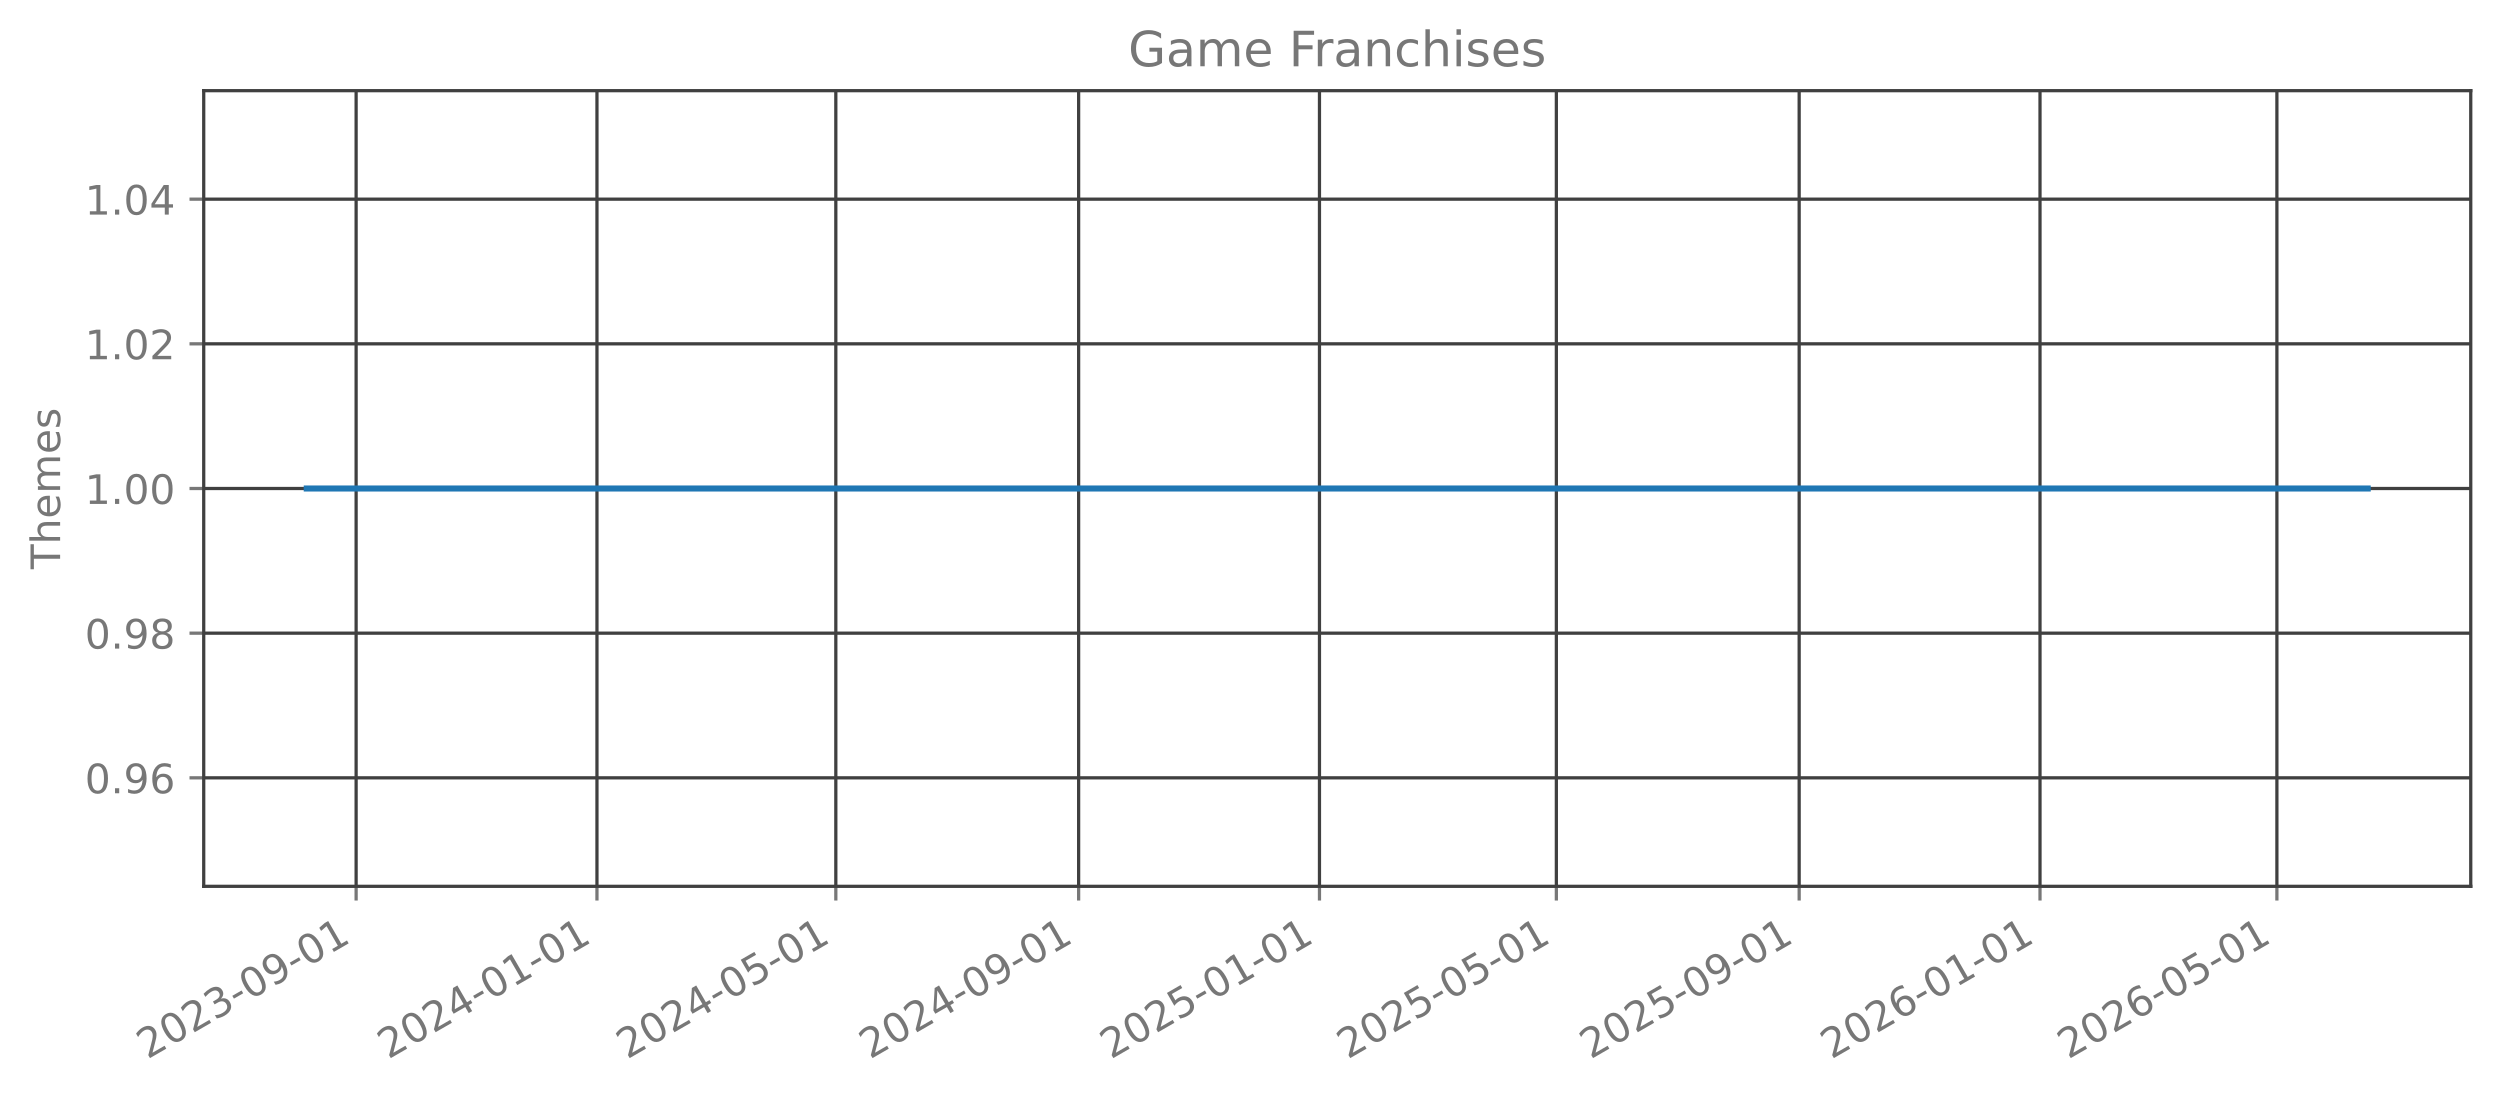
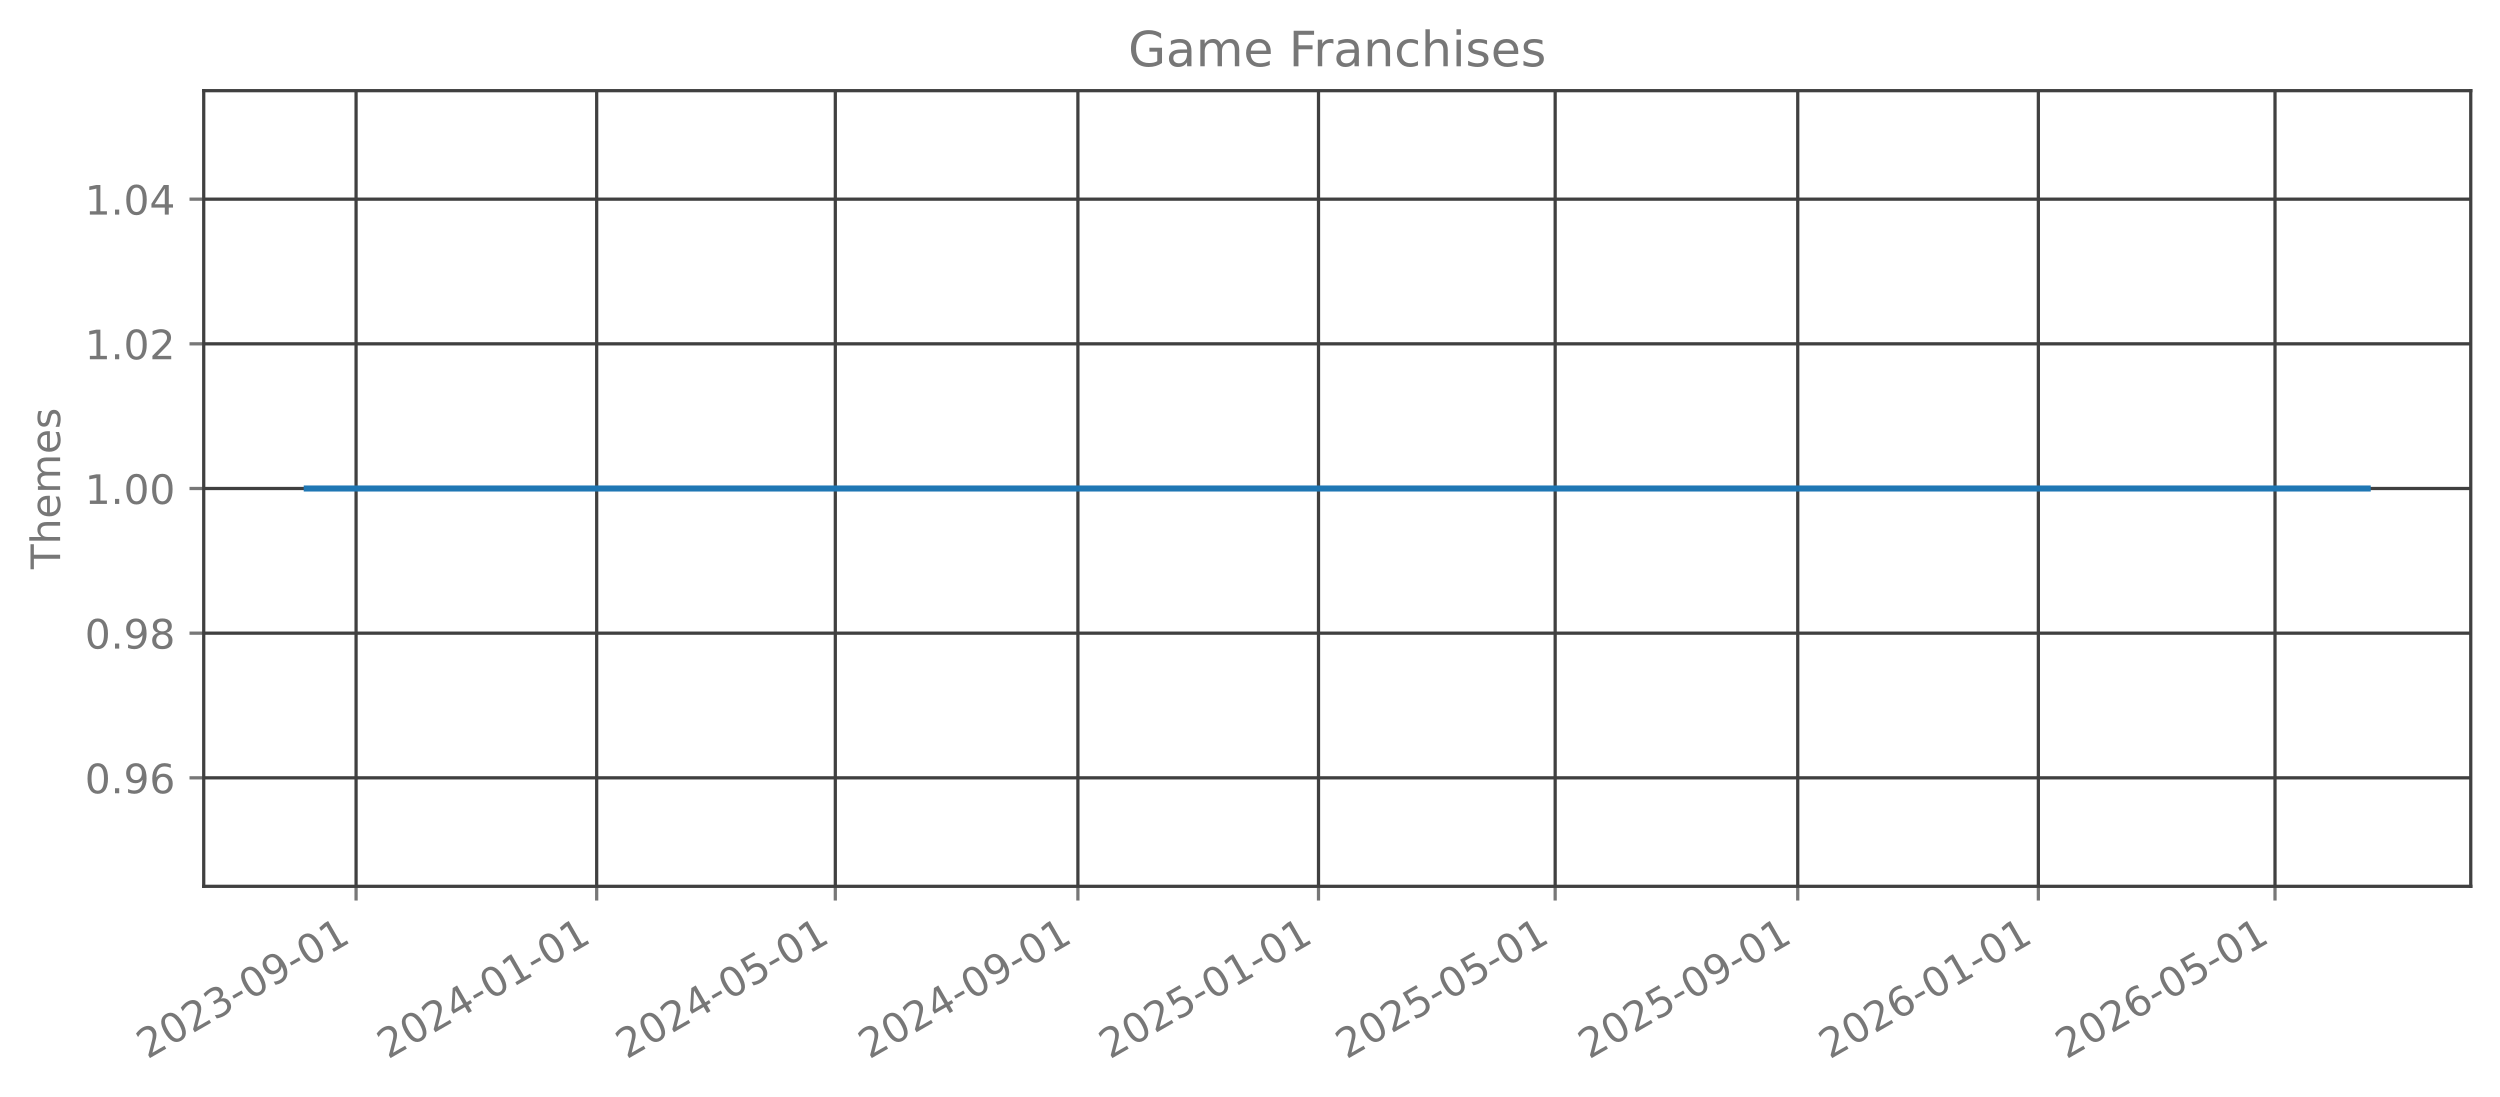
<svg xmlns="http://www.w3.org/2000/svg" xmlns:xlink="http://www.w3.org/1999/xlink" width="615.344pt" height="269.797pt" viewBox="0 0 615.344 269.797" version="1.1">
  <defs>
    <style type="text/css">*{stroke-linejoin: round; stroke-linecap: butt}</style>
  </defs>
  <g id="figure_1">
    <g id="patch_1">
      <path d="M 0 269.797  L 615.344 269.797  L 615.344 0  L 0 0  L 0 269.797  z " style="fill: none; opacity: 0" />
    </g>
    <g id="axes_1">
      <g id="patch_2">
        <path d="M 50.144 218.158  L 608.144 218.158  L 608.144 22.318  L 50.144 22.318  L 50.144 218.158  z " style="fill: none; opacity: 0" />
      </g>
      <g id="matplotlib.axis_1">
        <g id="xtick_1">
          <g id="line2d_1">
-             <path d="M 87.655 218.158  L 87.655 22.318  " clip-path="url(#p541ac7890f)" style="fill: none; stroke: #404040; stroke-width: 0.8; stroke-linecap: square" />
+             <path d="M 87.643 218.158  L 87.643 22.318  " clip-path="url(#p129f539ce5)" style="fill: none; stroke: #404040; stroke-width: 0.8; stroke-linecap: square" />
          </g>
          <g id="line2d_2">
            <defs>
-               <path id="m6353031081" d="M 0 0  L 0 3.5  " style="stroke: #777777; stroke-width: 0.8" />
+               <path id="m500386d739" d="M 0 0  L 0 3.5  " style="stroke: #777777; stroke-width: 0.8" />
            </defs>
            <g>
-               <use xlink:href="#m6353031081" x="87.655" y="218.158" style="fill: #777777; stroke: #777777; stroke-width: 0.8" />
+               <use xlink:href="#m500386d739" x="87.643" y="218.158" style="fill: #777777; stroke: #777777; stroke-width: 0.8" />
            </g>
          </g>
          <g id="text_1">
-             <g style="fill: #777777" transform="translate(36.28527 260.7964) rotate(-30) scale(0.1 -0.1)">
+             <g style="fill: #777777" transform="translate(36.27365 260.7964) rotate(-30) scale(0.1 -0.1)">
              <defs>
                <path id="DejaVuSans-32" d="M 1228 531  L 3431 531  L 3431 0  L 469 0  L 469 531  Q 828 903 1448 1529  Q 2069 2156 2228 2338  Q 2531 2678 2651 2914  Q 2772 3150 2772 3378  Q 2772 3750 2511 3984  Q 2250 4219 1831 4219  Q 1534 4219 1204 4116  Q 875 4013 500 3803  L 500 4441  Q 881 4594 1212 4672  Q 1544 4750 1819 4750  Q 2544 4750 2975 4387  Q 3406 4025 3406 3419  Q 3406 3131 3298 2873  Q 3191 2616 2906 2266  Q 2828 2175 2409 1742  Q 1991 1309 1228 531  z " transform="scale(0.015625)" />
                <path id="DejaVuSans-30" d="M 2034 4250  Q 1547 4250 1301 3770  Q 1056 3291 1056 2328  Q 1056 1369 1301 889  Q 1547 409 2034 409  Q 2525 409 2770 889  Q 3016 1369 3016 2328  Q 3016 3291 2770 3770  Q 2525 4250 2034 4250  z M 2034 4750  Q 2819 4750 3233 4129  Q 3647 3509 3647 2328  Q 3647 1150 3233 529  Q 2819 -91 2034 -91  Q 1250 -91 836 529  Q 422 1150 422 2328  Q 422 3509 836 4129  Q 1250 4750 2034 4750  z " transform="scale(0.015625)" />
                <path id="DejaVuSans-33" d="M 2597 2516  Q 3050 2419 3304 2112  Q 3559 1806 3559 1356  Q 3559 666 3084 287  Q 2609 -91 1734 -91  Q 1441 -91 1130 -33  Q 819 25 488 141  L 488 750  Q 750 597 1062 519  Q 1375 441 1716 441  Q 2309 441 2620 675  Q 2931 909 2931 1356  Q 2931 1769 2642 2001  Q 2353 2234 1838 2234  L 1294 2234  L 1294 2753  L 1863 2753  Q 2328 2753 2575 2939  Q 2822 3125 2822 3475  Q 2822 3834 2567 4026  Q 2313 4219 1838 4219  Q 1578 4219 1281 4162  Q 984 4106 628 3988  L 628 4550  Q 988 4650 1302 4700  Q 1616 4750 1894 4750  Q 2613 4750 3031 4423  Q 3450 4097 3450 3541  Q 3450 3153 3228 2886  Q 3006 2619 2597 2516  z " transform="scale(0.015625)" />
                <path id="DejaVuSans-2d" d="M 313 2009  L 1997 2009  L 1997 1497  L 313 1497  L 313 2009  z " transform="scale(0.015625)" />
                <path id="DejaVuSans-39" d="M 703 97  L 703 672  Q 941 559 1184 500  Q 1428 441 1663 441  Q 2288 441 2617 861  Q 2947 1281 2994 2138  Q 2813 1869 2534 1725  Q 2256 1581 1919 1581  Q 1219 1581 811 2004  Q 403 2428 403 3163  Q 403 3881 828 4315  Q 1253 4750 1959 4750  Q 2769 4750 3195 4129  Q 3622 3509 3622 2328  Q 3622 1225 3098 567  Q 2575 -91 1691 -91  Q 1453 -91 1209 -44  Q 966 3 703 97  z M 1959 2075  Q 2384 2075 2632 2365  Q 2881 2656 2881 3163  Q 2881 3666 2632 3958  Q 2384 4250 1959 4250  Q 1534 4250 1286 3958  Q 1038 3666 1038 3163  Q 1038 2656 1286 2365  Q 1534 2075 1959 2075  z " transform="scale(0.015625)" />
                <path id="DejaVuSans-31" d="M 794 531  L 1825 531  L 1825 4091  L 703 3866  L 703 4441  L 1819 4666  L 2450 4666  L 2450 531  L 3481 531  L 3481 0  L 794 0  L 794 531  z " transform="scale(0.015625)" />
              </defs>
              <use xlink:href="#DejaVuSans-32" />
              <use xlink:href="#DejaVuSans-30" transform="translate(63.62305 0)" />
              <use xlink:href="#DejaVuSans-32" transform="translate(127.2461 0)" />
              <use xlink:href="#DejaVuSans-33" transform="translate(190.8691 0)" />
              <use xlink:href="#DejaVuSans-2d" transform="translate(254.4922 0)" />
              <use xlink:href="#DejaVuSans-30" transform="translate(290.5762 0)" />
              <use xlink:href="#DejaVuSans-39" transform="translate(354.1992 0)" />
              <use xlink:href="#DejaVuSans-2d" transform="translate(417.8223 0)" />
              <use xlink:href="#DejaVuSans-30" transform="translate(453.9062 0)" />
              <use xlink:href="#DejaVuSans-31" transform="translate(517.5293 0)" />
            </g>
          </g>
        </g>
        <g id="xtick_2">
          <g id="line2d_3">
-             <path d="M 146.934 218.158  L 146.934 22.318  " clip-path="url(#p541ac7890f)" style="fill: none; stroke: #404040; stroke-width: 0.8; stroke-linecap: square" />
+             <path d="M 146.865 218.158  L 146.865 22.318  " clip-path="url(#p129f539ce5)" style="fill: none; stroke: #404040; stroke-width: 0.8; stroke-linecap: square" />
          </g>
          <g id="line2d_4">
            <g>
-               <use xlink:href="#m6353031081" x="146.934" y="218.158" style="fill: #777777; stroke: #777777; stroke-width: 0.8" />
+               <use xlink:href="#m500386d739" x="146.865" y="218.158" style="fill: #777777; stroke: #777777; stroke-width: 0.8" />
            </g>
          </g>
          <g id="text_2">
-             <g style="fill: #777777" transform="translate(95.56427 260.7964) rotate(-30) scale(0.1 -0.1)">
+             <g style="fill: #777777" transform="translate(95.49592 260.7964) rotate(-30) scale(0.1 -0.1)">
              <defs>
                <path id="DejaVuSans-34" d="M 2419 4116  L 825 1625  L 2419 1625  L 2419 4116  z M 2253 4666  L 3047 4666  L 3047 1625  L 3713 1625  L 3713 1100  L 3047 1100  L 3047 0  L 2419 0  L 2419 1100  L 313 1100  L 313 1709  L 2253 4666  z " transform="scale(0.015625)" />
              </defs>
              <use xlink:href="#DejaVuSans-32" />
              <use xlink:href="#DejaVuSans-30" transform="translate(63.62305 0)" />
              <use xlink:href="#DejaVuSans-32" transform="translate(127.2461 0)" />
              <use xlink:href="#DejaVuSans-34" transform="translate(190.8691 0)" />
              <use xlink:href="#DejaVuSans-2d" transform="translate(254.4922 0)" />
              <use xlink:href="#DejaVuSans-30" transform="translate(290.5762 0)" />
              <use xlink:href="#DejaVuSans-31" transform="translate(354.1992 0)" />
              <use xlink:href="#DejaVuSans-2d" transform="translate(417.8223 0)" />
              <use xlink:href="#DejaVuSans-30" transform="translate(453.9062 0)" />
              <use xlink:href="#DejaVuSans-31" transform="translate(517.5293 0)" />
            </g>
          </g>
        </g>
        <g id="xtick_3">
          <g id="line2d_5">
-             <path d="M 205.727 218.158  L 205.727 22.318  " clip-path="url(#p541ac7890f)" style="fill: none; stroke: #404040; stroke-width: 0.8; stroke-linecap: square" />
+             <path d="M 205.602 218.158  L 205.602 22.318  " clip-path="url(#p129f539ce5)" style="fill: none; stroke: #404040; stroke-width: 0.8; stroke-linecap: square" />
          </g>
          <g id="line2d_6">
            <g>
-               <use xlink:href="#m6353031081" x="205.727" y="218.158" style="fill: #777777; stroke: #777777; stroke-width: 0.8" />
+               <use xlink:href="#m500386d739" x="205.602" y="218.158" style="fill: #777777; stroke: #777777; stroke-width: 0.8" />
            </g>
          </g>
          <g id="text_3">
-             <g style="fill: #777777" transform="translate(154.3574 260.7964) rotate(-30) scale(0.1 -0.1)">
+             <g style="fill: #777777" transform="translate(154.2328 260.7964) rotate(-30) scale(0.1 -0.1)">
              <defs>
                <path id="DejaVuSans-35" d="M 691 4666  L 3169 4666  L 3169 4134  L 1269 4134  L 1269 2991  Q 1406 3038 1543 3061  Q 1681 3084 1819 3084  Q 2600 3084 3056 2656  Q 3513 2228 3513 1497  Q 3513 744 3044 326  Q 2575 -91 1722 -91  Q 1428 -91 1123 -41  Q 819 9 494 109  L 494 744  Q 775 591 1075 516  Q 1375 441 1709 441  Q 2250 441 2565 725  Q 2881 1009 2881 1497  Q 2881 1984 2565 2268  Q 2250 2553 1709 2553  Q 1456 2553 1204 2497  Q 953 2441 691 2322  L 691 4666  z " transform="scale(0.015625)" />
              </defs>
              <use xlink:href="#DejaVuSans-32" />
              <use xlink:href="#DejaVuSans-30" transform="translate(63.62305 0)" />
              <use xlink:href="#DejaVuSans-32" transform="translate(127.2461 0)" />
              <use xlink:href="#DejaVuSans-34" transform="translate(190.8691 0)" />
              <use xlink:href="#DejaVuSans-2d" transform="translate(254.4922 0)" />
              <use xlink:href="#DejaVuSans-30" transform="translate(290.5762 0)" />
              <use xlink:href="#DejaVuSans-35" transform="translate(354.1992 0)" />
              <use xlink:href="#DejaVuSans-2d" transform="translate(417.8223 0)" />
              <use xlink:href="#DejaVuSans-30" transform="translate(453.9062 0)" />
              <use xlink:href="#DejaVuSans-31" transform="translate(517.5293 0)" />
            </g>
          </g>
        </g>
        <g id="xtick_4">
          <g id="line2d_7">
-             <path d="M 265.492 218.158  L 265.492 22.318  " clip-path="url(#p541ac7890f)" style="fill: none; stroke: #404040; stroke-width: 0.8; stroke-linecap: square" />
+             <path d="M 265.31 218.158  L 265.31 22.318  " clip-path="url(#p129f539ce5)" style="fill: none; stroke: #404040; stroke-width: 0.8; stroke-linecap: square" />
          </g>
          <g id="line2d_8">
            <g>
-               <use xlink:href="#m6353031081" x="265.492" y="218.158" style="fill: #777777; stroke: #777777; stroke-width: 0.8" />
+               <use xlink:href="#m500386d739" x="265.31" y="218.158" style="fill: #777777; stroke: #777777; stroke-width: 0.8" />
            </g>
          </g>
          <g id="text_4">
-             <g style="fill: #777777" transform="translate(214.1223 260.7964) rotate(-30) scale(0.1 -0.1)">
+             <g style="fill: #777777" transform="translate(213.9405 260.7964) rotate(-30) scale(0.1 -0.1)">
              <use xlink:href="#DejaVuSans-32" />
              <use xlink:href="#DejaVuSans-30" transform="translate(63.62305 0)" />
              <use xlink:href="#DejaVuSans-32" transform="translate(127.2461 0)" />
              <use xlink:href="#DejaVuSans-34" transform="translate(190.8691 0)" />
              <use xlink:href="#DejaVuSans-2d" transform="translate(254.4922 0)" />
              <use xlink:href="#DejaVuSans-30" transform="translate(290.5762 0)" />
              <use xlink:href="#DejaVuSans-39" transform="translate(354.1992 0)" />
              <use xlink:href="#DejaVuSans-2d" transform="translate(417.8223 0)" />
              <use xlink:href="#DejaVuSans-30" transform="translate(453.9062 0)" />
              <use xlink:href="#DejaVuSans-31" transform="translate(517.5293 0)" />
            </g>
          </g>
        </g>
        <g id="xtick_5">
          <g id="line2d_9">
-             <path d="M 324.771 218.158  L 324.771 22.318  " clip-path="url(#p541ac7890f)" style="fill: none; stroke: #404040; stroke-width: 0.8; stroke-linecap: square" />
+             <path d="M 324.532 218.158  L 324.532 22.318  " clip-path="url(#p129f539ce5)" style="fill: none; stroke: #404040; stroke-width: 0.8; stroke-linecap: square" />
          </g>
          <g id="line2d_10">
            <g>
-               <use xlink:href="#m6353031081" x="324.771" y="218.158" style="fill: #777777; stroke: #777777; stroke-width: 0.8" />
+               <use xlink:href="#m500386d739" x="324.532" y="218.158" style="fill: #777777; stroke: #777777; stroke-width: 0.8" />
            </g>
          </g>
          <g id="text_5">
-             <g style="fill: #777777" transform="translate(273.4013 260.7964) rotate(-30) scale(0.1 -0.1)">
+             <g style="fill: #777777" transform="translate(273.1627 260.7964) rotate(-30) scale(0.1 -0.1)">
              <use xlink:href="#DejaVuSans-32" />
              <use xlink:href="#DejaVuSans-30" transform="translate(63.62305 0)" />
              <use xlink:href="#DejaVuSans-32" transform="translate(127.2461 0)" />
              <use xlink:href="#DejaVuSans-35" transform="translate(190.8691 0)" />
              <use xlink:href="#DejaVuSans-2d" transform="translate(254.4922 0)" />
              <use xlink:href="#DejaVuSans-30" transform="translate(290.5762 0)" />
              <use xlink:href="#DejaVuSans-31" transform="translate(354.1992 0)" />
              <use xlink:href="#DejaVuSans-2d" transform="translate(417.8223 0)" />
              <use xlink:href="#DejaVuSans-30" transform="translate(453.9062 0)" />
              <use xlink:href="#DejaVuSans-31" transform="translate(517.5293 0)" />
            </g>
          </g>
        </g>
        <g id="xtick_6">
          <g id="line2d_11">
-             <path d="M 383.078 218.158  L 383.078 22.318  " clip-path="url(#p541ac7890f)" style="fill: none; stroke: #404040; stroke-width: 0.8; stroke-linecap: square" />
+             <path d="M 382.784 218.158  L 382.784 22.318  " clip-path="url(#p129f539ce5)" style="fill: none; stroke: #404040; stroke-width: 0.8; stroke-linecap: square" />
          </g>
          <g id="line2d_12">
            <g>
-               <use xlink:href="#m6353031081" x="383.078" y="218.158" style="fill: #777777; stroke: #777777; stroke-width: 0.8" />
+               <use xlink:href="#m500386d739" x="382.784" y="218.158" style="fill: #777777; stroke: #777777; stroke-width: 0.8" />
            </g>
          </g>
          <g id="text_6">
-             <g style="fill: #777777" transform="translate(331.7085 260.7964) rotate(-30) scale(0.1 -0.1)">
+             <g style="fill: #777777" transform="translate(331.4141 260.7964) rotate(-30) scale(0.1 -0.1)">
              <use xlink:href="#DejaVuSans-32" />
              <use xlink:href="#DejaVuSans-30" transform="translate(63.62305 0)" />
              <use xlink:href="#DejaVuSans-32" transform="translate(127.2461 0)" />
              <use xlink:href="#DejaVuSans-35" transform="translate(190.8691 0)" />
              <use xlink:href="#DejaVuSans-2d" transform="translate(254.4922 0)" />
              <use xlink:href="#DejaVuSans-30" transform="translate(290.5762 0)" />
              <use xlink:href="#DejaVuSans-35" transform="translate(354.1992 0)" />
              <use xlink:href="#DejaVuSans-2d" transform="translate(417.8223 0)" />
              <use xlink:href="#DejaVuSans-30" transform="translate(453.9062 0)" />
              <use xlink:href="#DejaVuSans-31" transform="translate(517.5293 0)" />
            </g>
          </g>
        </g>
        <g id="xtick_7">
          <g id="line2d_13">
-             <path d="M 442.843 218.158  L 442.843 22.318  " clip-path="url(#p541ac7890f)" style="fill: none; stroke: #404040; stroke-width: 0.8; stroke-linecap: square" />
+             <path d="M 442.491 218.158  L 442.491 22.318  " clip-path="url(#p129f539ce5)" style="fill: none; stroke: #404040; stroke-width: 0.8; stroke-linecap: square" />
          </g>
          <g id="line2d_14">
            <g>
-               <use xlink:href="#m6353031081" x="442.843" y="218.158" style="fill: #777777; stroke: #777777; stroke-width: 0.8" />
+               <use xlink:href="#m500386d739" x="442.491" y="218.158" style="fill: #777777; stroke: #777777; stroke-width: 0.8" />
            </g>
          </g>
          <g id="text_7">
-             <g style="fill: #777777" transform="translate(391.4734 260.7964) rotate(-30) scale(0.1 -0.1)">
+             <g style="fill: #777777" transform="translate(391.1218 260.7964) rotate(-30) scale(0.1 -0.1)">
              <use xlink:href="#DejaVuSans-32" />
              <use xlink:href="#DejaVuSans-30" transform="translate(63.62305 0)" />
              <use xlink:href="#DejaVuSans-32" transform="translate(127.2461 0)" />
              <use xlink:href="#DejaVuSans-35" transform="translate(190.8691 0)" />
              <use xlink:href="#DejaVuSans-2d" transform="translate(254.4922 0)" />
              <use xlink:href="#DejaVuSans-30" transform="translate(290.5762 0)" />
              <use xlink:href="#DejaVuSans-39" transform="translate(354.1992 0)" />
              <use xlink:href="#DejaVuSans-2d" transform="translate(417.8223 0)" />
              <use xlink:href="#DejaVuSans-30" transform="translate(453.9062 0)" />
              <use xlink:href="#DejaVuSans-31" transform="translate(517.5293 0)" />
            </g>
          </g>
        </g>
        <g id="xtick_8">
          <g id="line2d_15">
-             <path d="M 502.122 218.158  L 502.122 22.318  " clip-path="url(#p541ac7890f)" style="fill: none; stroke: #404040; stroke-width: 0.8; stroke-linecap: square" />
+             <path d="M 501.714 218.158  L 501.714 22.318  " clip-path="url(#p129f539ce5)" style="fill: none; stroke: #404040; stroke-width: 0.8; stroke-linecap: square" />
          </g>
          <g id="line2d_16">
            <g>
-               <use xlink:href="#m6353031081" x="502.122" y="218.158" style="fill: #777777; stroke: #777777; stroke-width: 0.8" />
+               <use xlink:href="#m500386d739" x="501.714" y="218.158" style="fill: #777777; stroke: #777777; stroke-width: 0.8" />
            </g>
          </g>
          <g id="text_8">
-             <g style="fill: #777777" transform="translate(450.7524 260.7964) rotate(-30) scale(0.1 -0.1)">
+             <g style="fill: #777777" transform="translate(450.3441 260.7964) rotate(-30) scale(0.1 -0.1)">
              <defs>
                <path id="DejaVuSans-36" d="M 2113 2584  Q 1688 2584 1439 2293  Q 1191 2003 1191 1497  Q 1191 994 1439 701  Q 1688 409 2113 409  Q 2538 409 2786 701  Q 3034 994 3034 1497  Q 3034 2003 2786 2293  Q 2538 2584 2113 2584  z M 3366 4563  L 3366 3988  Q 3128 4100 2886 4159  Q 2644 4219 2406 4219  Q 1781 4219 1451 3797  Q 1122 3375 1075 2522  Q 1259 2794 1537 2939  Q 1816 3084 2150 3084  Q 2853 3084 3261 2657  Q 3669 2231 3669 1497  Q 3669 778 3244 343  Q 2819 -91 2113 -91  Q 1303 -91 875 529  Q 447 1150 447 2328  Q 447 3434 972 4092  Q 1497 4750 2381 4750  Q 2619 4750 2861 4703  Q 3103 4656 3366 4563  z " transform="scale(0.015625)" />
              </defs>
              <use xlink:href="#DejaVuSans-32" />
              <use xlink:href="#DejaVuSans-30" transform="translate(63.62305 0)" />
              <use xlink:href="#DejaVuSans-32" transform="translate(127.2461 0)" />
              <use xlink:href="#DejaVuSans-36" transform="translate(190.8691 0)" />
              <use xlink:href="#DejaVuSans-2d" transform="translate(254.4922 0)" />
              <use xlink:href="#DejaVuSans-30" transform="translate(290.5762 0)" />
              <use xlink:href="#DejaVuSans-31" transform="translate(354.1992 0)" />
              <use xlink:href="#DejaVuSans-2d" transform="translate(417.8223 0)" />
              <use xlink:href="#DejaVuSans-30" transform="translate(453.9062 0)" />
              <use xlink:href="#DejaVuSans-31" transform="translate(517.5293 0)" />
            </g>
          </g>
        </g>
        <g id="xtick_9">
          <g id="line2d_17">
-             <path d="M 560.429 218.158  L 560.429 22.318  " clip-path="url(#p541ac7890f)" style="fill: none; stroke: #404040; stroke-width: 0.8; stroke-linecap: square" />
+             <path d="M 559.965 218.158  L 559.965 22.318  " clip-path="url(#p129f539ce5)" style="fill: none; stroke: #404040; stroke-width: 0.8; stroke-linecap: square" />
          </g>
          <g id="line2d_18">
            <g>
-               <use xlink:href="#m6353031081" x="560.429" y="218.158" style="fill: #777777; stroke: #777777; stroke-width: 0.8" />
+               <use xlink:href="#m500386d739" x="559.965" y="218.158" style="fill: #777777; stroke: #777777; stroke-width: 0.8" />
            </g>
          </g>
          <g id="text_9">
-             <g style="fill: #777777" transform="translate(509.0596 260.7964) rotate(-30) scale(0.1 -0.1)">
+             <g style="fill: #777777" transform="translate(508.5955 260.7964) rotate(-30) scale(0.1 -0.1)">
              <use xlink:href="#DejaVuSans-32" />
              <use xlink:href="#DejaVuSans-30" transform="translate(63.62305 0)" />
              <use xlink:href="#DejaVuSans-32" transform="translate(127.2461 0)" />
              <use xlink:href="#DejaVuSans-36" transform="translate(190.8691 0)" />
              <use xlink:href="#DejaVuSans-2d" transform="translate(254.4922 0)" />
              <use xlink:href="#DejaVuSans-30" transform="translate(290.5762 0)" />
              <use xlink:href="#DejaVuSans-35" transform="translate(354.1992 0)" />
              <use xlink:href="#DejaVuSans-2d" transform="translate(417.8223 0)" />
              <use xlink:href="#DejaVuSans-30" transform="translate(453.9062 0)" />
              <use xlink:href="#DejaVuSans-31" transform="translate(517.5293 0)" />
            </g>
          </g>
        </g>
      </g>
      <g id="matplotlib.axis_2">
        <g id="ytick_1">
          <g id="line2d_19">
-             <path d="M 50.144 191.453  L 608.144 191.453  " clip-path="url(#p541ac7890f)" style="fill: none; stroke: #404040; stroke-width: 0.8; stroke-linecap: square" />
+             <path d="M 50.144 191.453  L 608.144 191.453  " clip-path="url(#p129f539ce5)" style="fill: none; stroke: #404040; stroke-width: 0.8; stroke-linecap: square" />
          </g>
          <g id="line2d_20">
            <defs>
-               <path id="m2905d5e499" d="M 0 0  L -3.5 0  " style="stroke: #777777; stroke-width: 0.8" />
+               <path id="mc25b5643de" d="M 0 0  L -3.5 0  " style="stroke: #777777; stroke-width: 0.8" />
            </defs>
            <g>
-               <use xlink:href="#m2905d5e499" x="50.144" y="191.453" style="fill: #777777; stroke: #777777; stroke-width: 0.8" />
+               <use xlink:href="#mc25b5643de" x="50.144" y="191.453" style="fill: #777777; stroke: #777777; stroke-width: 0.8" />
            </g>
          </g>
          <g id="text_10">
            <g style="fill: #777777" transform="translate(20.87813 195.2519) scale(0.1 -0.1)">
              <defs>
                <path id="DejaVuSans-2e" d="M 684 794  L 1344 794  L 1344 0  L 684 0  L 684 794  z " transform="scale(0.015625)" />
              </defs>
              <use xlink:href="#DejaVuSans-30" />
              <use xlink:href="#DejaVuSans-2e" transform="translate(63.62305 0)" />
              <use xlink:href="#DejaVuSans-39" transform="translate(95.41016 0)" />
              <use xlink:href="#DejaVuSans-36" transform="translate(159.0332 0)" />
            </g>
          </g>
        </g>
        <g id="ytick_2">
          <g id="line2d_21">
-             <path d="M 50.144 155.845  L 608.144 155.845  " clip-path="url(#p541ac7890f)" style="fill: none; stroke: #404040; stroke-width: 0.8; stroke-linecap: square" />
+             <path d="M 50.144 155.845  L 608.144 155.845  " clip-path="url(#p129f539ce5)" style="fill: none; stroke: #404040; stroke-width: 0.8; stroke-linecap: square" />
          </g>
          <g id="line2d_22">
            <g>
-               <use xlink:href="#m2905d5e499" x="50.144" y="155.845" style="fill: #777777; stroke: #777777; stroke-width: 0.8" />
+               <use xlink:href="#mc25b5643de" x="50.144" y="155.845" style="fill: #777777; stroke: #777777; stroke-width: 0.8" />
            </g>
          </g>
          <g id="text_11">
            <g style="fill: #777777" transform="translate(20.87813 159.6446) scale(0.1 -0.1)">
              <defs>
                <path id="DejaVuSans-38" d="M 2034 2216  Q 1584 2216 1326 1975  Q 1069 1734 1069 1313  Q 1069 891 1326 650  Q 1584 409 2034 409  Q 2484 409 2743 651  Q 3003 894 3003 1313  Q 3003 1734 2745 1975  Q 2488 2216 2034 2216  z M 1403 2484  Q 997 2584 770 2862  Q 544 3141 544 3541  Q 544 4100 942 4425  Q 1341 4750 2034 4750  Q 2731 4750 3128 4425  Q 3525 4100 3525 3541  Q 3525 3141 3298 2862  Q 3072 2584 2669 2484  Q 3125 2378 3379 2068  Q 3634 1759 3634 1313  Q 3634 634 3220 271  Q 2806 -91 2034 -91  Q 1263 -91 848 271  Q 434 634 434 1313  Q 434 1759 690 2068  Q 947 2378 1403 2484  z M 1172 3481  Q 1172 3119 1398 2916  Q 1625 2713 2034 2713  Q 2441 2713 2670 2916  Q 2900 3119 2900 3481  Q 2900 3844 2670 4047  Q 2441 4250 2034 4250  Q 1625 4250 1398 4047  Q 1172 3844 1172 3481  z " transform="scale(0.015625)" />
              </defs>
              <use xlink:href="#DejaVuSans-30" />
              <use xlink:href="#DejaVuSans-2e" transform="translate(63.62305 0)" />
              <use xlink:href="#DejaVuSans-39" transform="translate(95.41016 0)" />
              <use xlink:href="#DejaVuSans-38" transform="translate(159.0332 0)" />
            </g>
          </g>
        </g>
        <g id="ytick_3">
          <g id="line2d_23">
-             <path d="M 50.144 120.238  L 608.144 120.238  " clip-path="url(#p541ac7890f)" style="fill: none; stroke: #404040; stroke-width: 0.8; stroke-linecap: square" />
+             <path d="M 50.144 120.238  L 608.144 120.238  " clip-path="url(#p129f539ce5)" style="fill: none; stroke: #404040; stroke-width: 0.8; stroke-linecap: square" />
          </g>
          <g id="line2d_24">
            <g>
-               <use xlink:href="#m2905d5e499" x="50.144" y="120.238" style="fill: #777777; stroke: #777777; stroke-width: 0.8" />
+               <use xlink:href="#mc25b5643de" x="50.144" y="120.238" style="fill: #777777; stroke: #777777; stroke-width: 0.8" />
            </g>
          </g>
          <g id="text_12">
            <g style="fill: #777777" transform="translate(20.87813 124.0373) scale(0.1 -0.1)">
              <use xlink:href="#DejaVuSans-31" />
              <use xlink:href="#DejaVuSans-2e" transform="translate(63.62305 0)" />
              <use xlink:href="#DejaVuSans-30" transform="translate(95.41016 0)" />
              <use xlink:href="#DejaVuSans-30" transform="translate(159.0332 0)" />
            </g>
          </g>
        </g>
        <g id="ytick_4">
          <g id="line2d_25">
-             <path d="M 50.144 84.631  L 608.144 84.631  " clip-path="url(#p541ac7890f)" style="fill: none; stroke: #404040; stroke-width: 0.8; stroke-linecap: square" />
+             <path d="M 50.144 84.631  L 608.144 84.631  " clip-path="url(#p129f539ce5)" style="fill: none; stroke: #404040; stroke-width: 0.8; stroke-linecap: square" />
          </g>
          <g id="line2d_26">
            <g>
-               <use xlink:href="#m2905d5e499" x="50.144" y="84.631" style="fill: #777777; stroke: #777777; stroke-width: 0.8" />
+               <use xlink:href="#mc25b5643de" x="50.144" y="84.631" style="fill: #777777; stroke: #777777; stroke-width: 0.8" />
            </g>
          </g>
          <g id="text_13">
            <g style="fill: #777777" transform="translate(20.87813 88.43007) scale(0.1 -0.1)">
              <use xlink:href="#DejaVuSans-31" />
              <use xlink:href="#DejaVuSans-2e" transform="translate(63.62305 0)" />
              <use xlink:href="#DejaVuSans-30" transform="translate(95.41016 0)" />
              <use xlink:href="#DejaVuSans-32" transform="translate(159.0332 0)" />
            </g>
          </g>
        </g>
        <g id="ytick_5">
          <g id="line2d_27">
-             <path d="M 50.144 49.024  L 608.144 49.024  " clip-path="url(#p541ac7890f)" style="fill: none; stroke: #404040; stroke-width: 0.8; stroke-linecap: square" />
+             <path d="M 50.144 49.024  L 608.144 49.024  " clip-path="url(#p129f539ce5)" style="fill: none; stroke: #404040; stroke-width: 0.8; stroke-linecap: square" />
          </g>
          <g id="line2d_28">
            <g>
-               <use xlink:href="#m2905d5e499" x="50.144" y="49.024" style="fill: #777777; stroke: #777777; stroke-width: 0.8" />
+               <use xlink:href="#mc25b5643de" x="50.144" y="49.024" style="fill: #777777; stroke: #777777; stroke-width: 0.8" />
            </g>
          </g>
          <g id="text_14">
            <g style="fill: #777777" transform="translate(20.87813 52.8228) scale(0.1 -0.1)">
              <use xlink:href="#DejaVuSans-31" />
              <use xlink:href="#DejaVuSans-2e" transform="translate(63.62305 0)" />
              <use xlink:href="#DejaVuSans-30" transform="translate(95.41016 0)" />
              <use xlink:href="#DejaVuSans-34" transform="translate(159.0332 0)" />
            </g>
          </g>
        </g>
        <g id="text_15">
          <g style="fill: #777777" transform="translate(14.79844 140.0889) rotate(-90) scale(0.1 -0.1)">
            <defs>
              <path id="DejaVuSans-54" d="M -19 4666  L 3928 4666  L 3928 4134  L 2272 4134  L 2272 0  L 1638 0  L 1638 4134  L -19 4134  L -19 4666  z " transform="scale(0.015625)" />
              <path id="DejaVuSans-68" d="M 3513 2113  L 3513 0  L 2938 0  L 2938 2094  Q 2938 2591 2744 2837  Q 2550 3084 2163 3084  Q 1697 3084 1428 2787  Q 1159 2491 1159 1978  L 1159 0  L 581 0  L 581 4863  L 1159 4863  L 1159 2956  Q 1366 3272 1645 3428  Q 1925 3584 2291 3584  Q 2894 3584 3203 3211  Q 3513 2838 3513 2113  z " transform="scale(0.015625)" />
              <path id="DejaVuSans-65" d="M 3597 1894  L 3597 1613  L 953 1613  Q 991 1019 1311 708  Q 1631 397 2203 397  Q 2534 397 2845 478  Q 3156 559 3463 722  L 3463 178  Q 3153 47 2828 -22  Q 2503 -91 2169 -91  Q 1331 -91 842 396  Q 353 884 353 1716  Q 353 2575 817 3079  Q 1281 3584 2069 3584  Q 2775 3584 3186 3129  Q 3597 2675 3597 1894  z M 3022 2063  Q 3016 2534 2758 2815  Q 2500 3097 2075 3097  Q 1594 3097 1305 2825  Q 1016 2553 972 2059  L 3022 2063  z " transform="scale(0.015625)" />
              <path id="DejaVuSans-6d" d="M 3328 2828  Q 3544 3216 3844 3400  Q 4144 3584 4550 3584  Q 5097 3584 5394 3201  Q 5691 2819 5691 2113  L 5691 0  L 5113 0  L 5113 2094  Q 5113 2597 4934 2840  Q 4756 3084 4391 3084  Q 3944 3084 3684 2787  Q 3425 2491 3425 1978  L 3425 0  L 2847 0  L 2847 2094  Q 2847 2600 2669 2842  Q 2491 3084 2119 3084  Q 1678 3084 1418 2786  Q 1159 2488 1159 1978  L 1159 0  L 581 0  L 581 3500  L 1159 3500  L 1159 2956  Q 1356 3278 1631 3431  Q 1906 3584 2284 3584  Q 2666 3584 2933 3390  Q 3200 3197 3328 2828  z " transform="scale(0.015625)" />
              <path id="DejaVuSans-73" d="M 2834 3397  L 2834 2853  Q 2591 2978 2328 3040  Q 2066 3103 1784 3103  Q 1356 3103 1142 2972  Q 928 2841 928 2578  Q 928 2378 1081 2264  Q 1234 2150 1697 2047  L 1894 2003  Q 2506 1872 2764 1633  Q 3022 1394 3022 966  Q 3022 478 2636 193  Q 2250 -91 1575 -91  Q 1294 -91 989 -36  Q 684 19 347 128  L 347 722  Q 666 556 975 473  Q 1284 391 1588 391  Q 1994 391 2212 530  Q 2431 669 2431 922  Q 2431 1156 2273 1281  Q 2116 1406 1581 1522  L 1381 1569  Q 847 1681 609 1914  Q 372 2147 372 2553  Q 372 3047 722 3315  Q 1072 3584 1716 3584  Q 2034 3584 2315 3537  Q 2597 3491 2834 3397  z " transform="scale(0.015625)" />
            </defs>
            <use xlink:href="#DejaVuSans-54" />
            <use xlink:href="#DejaVuSans-68" transform="translate(61.08398 0)" />
            <use xlink:href="#DejaVuSans-65" transform="translate(124.4629 0)" />
            <use xlink:href="#DejaVuSans-6d" transform="translate(185.9863 0)" />
            <use xlink:href="#DejaVuSans-65" transform="translate(283.3984 0)" />
            <use xlink:href="#DejaVuSans-73" transform="translate(344.9219 0)" />
          </g>
        </g>
      </g>
      <g id="line2d_29">
-         <path d="M 75.507 120.238  L 582.78 120.238  " clip-path="url(#p541ac7890f)" style="fill: none; stroke: #1f77b4; stroke-width: 1.5; stroke-linecap: square" />
+         <path d="M 75.507 120.238  L 582.78 120.238  " clip-path="url(#p129f539ce5)" style="fill: none; stroke: #1f77b4; stroke-width: 1.5; stroke-linecap: square" />
      </g>
      <g id="patch_3">
        <path d="M 50.144 218.158  L 50.144 22.318  " style="fill: none; stroke: #404040; stroke-width: 0.8; stroke-linejoin: miter; stroke-linecap: square" />
      </g>
      <g id="patch_4">
        <path d="M 608.144 218.158  L 608.144 22.318  " style="fill: none; stroke: #404040; stroke-width: 0.8; stroke-linejoin: miter; stroke-linecap: square" />
      </g>
      <g id="patch_5">
        <path d="M 50.144 218.158  L 608.144 218.158  " style="fill: none; stroke: #404040; stroke-width: 0.8; stroke-linejoin: miter; stroke-linecap: square" />
      </g>
      <g id="patch_6">
        <path d="M 50.144 22.318  L 608.144 22.318  " style="fill: none; stroke: #404040; stroke-width: 0.8; stroke-linejoin: miter; stroke-linecap: square" />
      </g>
      <g id="text_16">
        <g style="fill: #777777" transform="translate(277.7013 16.31812) scale(0.12 -0.12)">
          <defs>
            <path id="DejaVuSans-47" d="M 3809 666  L 3809 1919  L 2778 1919  L 2778 2438  L 4434 2438  L 4434 434  Q 4069 175 3628 42  Q 3188 -91 2688 -91  Q 1594 -91 976 548  Q 359 1188 359 2328  Q 359 3472 976 4111  Q 1594 4750 2688 4750  Q 3144 4750 3555 4637  Q 3966 4525 4313 4306  L 4313 3634  Q 3963 3931 3569 4081  Q 3175 4231 2741 4231  Q 1884 4231 1454 3753  Q 1025 3275 1025 2328  Q 1025 1384 1454 906  Q 1884 428 2741 428  Q 3075 428 3337 486  Q 3600 544 3809 666  z " transform="scale(0.015625)" />
            <path id="DejaVuSans-61" d="M 2194 1759  Q 1497 1759 1228 1600  Q 959 1441 959 1056  Q 959 750 1161 570  Q 1363 391 1709 391  Q 2188 391 2477 730  Q 2766 1069 2766 1631  L 2766 1759  L 2194 1759  z M 3341 1997  L 3341 0  L 2766 0  L 2766 531  Q 2569 213 2275 61  Q 1981 -91 1556 -91  Q 1019 -91 701 211  Q 384 513 384 1019  Q 384 1609 779 1909  Q 1175 2209 1959 2209  L 2766 2209  L 2766 2266  Q 2766 2663 2505 2880  Q 2244 3097 1772 3097  Q 1472 3097 1187 3025  Q 903 2953 641 2809  L 641 3341  Q 956 3463 1253 3523  Q 1550 3584 1831 3584  Q 2591 3584 2966 3190  Q 3341 2797 3341 1997  z " transform="scale(0.015625)" />
            <path id="DejaVuSans-20" transform="scale(0.015625)" />
            <path id="DejaVuSans-46" d="M 628 4666  L 3309 4666  L 3309 4134  L 1259 4134  L 1259 2759  L 3109 2759  L 3109 2228  L 1259 2228  L 1259 0  L 628 0  L 628 4666  z " transform="scale(0.015625)" />
            <path id="DejaVuSans-72" d="M 2631 2963  Q 2534 3019 2420 3045  Q 2306 3072 2169 3072  Q 1681 3072 1420 2755  Q 1159 2438 1159 1844  L 1159 0  L 581 0  L 581 3500  L 1159 3500  L 1159 2956  Q 1341 3275 1631 3429  Q 1922 3584 2338 3584  Q 2397 3584 2469 3576  Q 2541 3569 2628 3553  L 2631 2963  z " transform="scale(0.015625)" />
            <path id="DejaVuSans-6e" d="M 3513 2113  L 3513 0  L 2938 0  L 2938 2094  Q 2938 2591 2744 2837  Q 2550 3084 2163 3084  Q 1697 3084 1428 2787  Q 1159 2491 1159 1978  L 1159 0  L 581 0  L 581 3500  L 1159 3500  L 1159 2956  Q 1366 3272 1645 3428  Q 1925 3584 2291 3584  Q 2894 3584 3203 3211  Q 3513 2838 3513 2113  z " transform="scale(0.015625)" />
            <path id="DejaVuSans-63" d="M 3122 3366  L 3122 2828  Q 2878 2963 2633 3030  Q 2388 3097 2138 3097  Q 1578 3097 1268 2742  Q 959 2388 959 1747  Q 959 1106 1268 751  Q 1578 397 2138 397  Q 2388 397 2633 464  Q 2878 531 3122 666  L 3122 134  Q 2881 22 2623 -34  Q 2366 -91 2075 -91  Q 1284 -91 818 406  Q 353 903 353 1747  Q 353 2603 823 3093  Q 1294 3584 2113 3584  Q 2378 3584 2631 3529  Q 2884 3475 3122 3366  z " transform="scale(0.015625)" />
            <path id="DejaVuSans-69" d="M 603 3500  L 1178 3500  L 1178 0  L 603 0  L 603 3500  z M 603 4863  L 1178 4863  L 1178 4134  L 603 4134  L 603 4863  z " transform="scale(0.015625)" />
          </defs>
          <use xlink:href="#DejaVuSans-47" />
          <use xlink:href="#DejaVuSans-61" transform="translate(77.49023 0)" />
          <use xlink:href="#DejaVuSans-6d" transform="translate(138.7695 0)" />
          <use xlink:href="#DejaVuSans-65" transform="translate(236.1816 0)" />
          <use xlink:href="#DejaVuSans-20" transform="translate(297.7051 0)" />
          <use xlink:href="#DejaVuSans-46" transform="translate(329.4922 0)" />
          <use xlink:href="#DejaVuSans-72" transform="translate(379.7617 0)" />
          <use xlink:href="#DejaVuSans-61" transform="translate(420.875 0)" />
          <use xlink:href="#DejaVuSans-6e" transform="translate(482.1543 0)" />
          <use xlink:href="#DejaVuSans-63" transform="translate(545.5332 0)" />
          <use xlink:href="#DejaVuSans-68" transform="translate(600.5137 0)" />
          <use xlink:href="#DejaVuSans-69" transform="translate(663.8926 0)" />
          <use xlink:href="#DejaVuSans-73" transform="translate(691.6758 0)" />
          <use xlink:href="#DejaVuSans-65" transform="translate(743.7754 0)" />
          <use xlink:href="#DejaVuSans-73" transform="translate(805.2988 0)" />
        </g>
      </g>
    </g>
  </g>
  <defs>
-     <clipPath id="p541ac7890f">
+     <clipPath id="p129f539ce5">
      <rect x="50.144" y="22.318" width="558" height="195.84" />
    </clipPath>
  </defs>
</svg>
